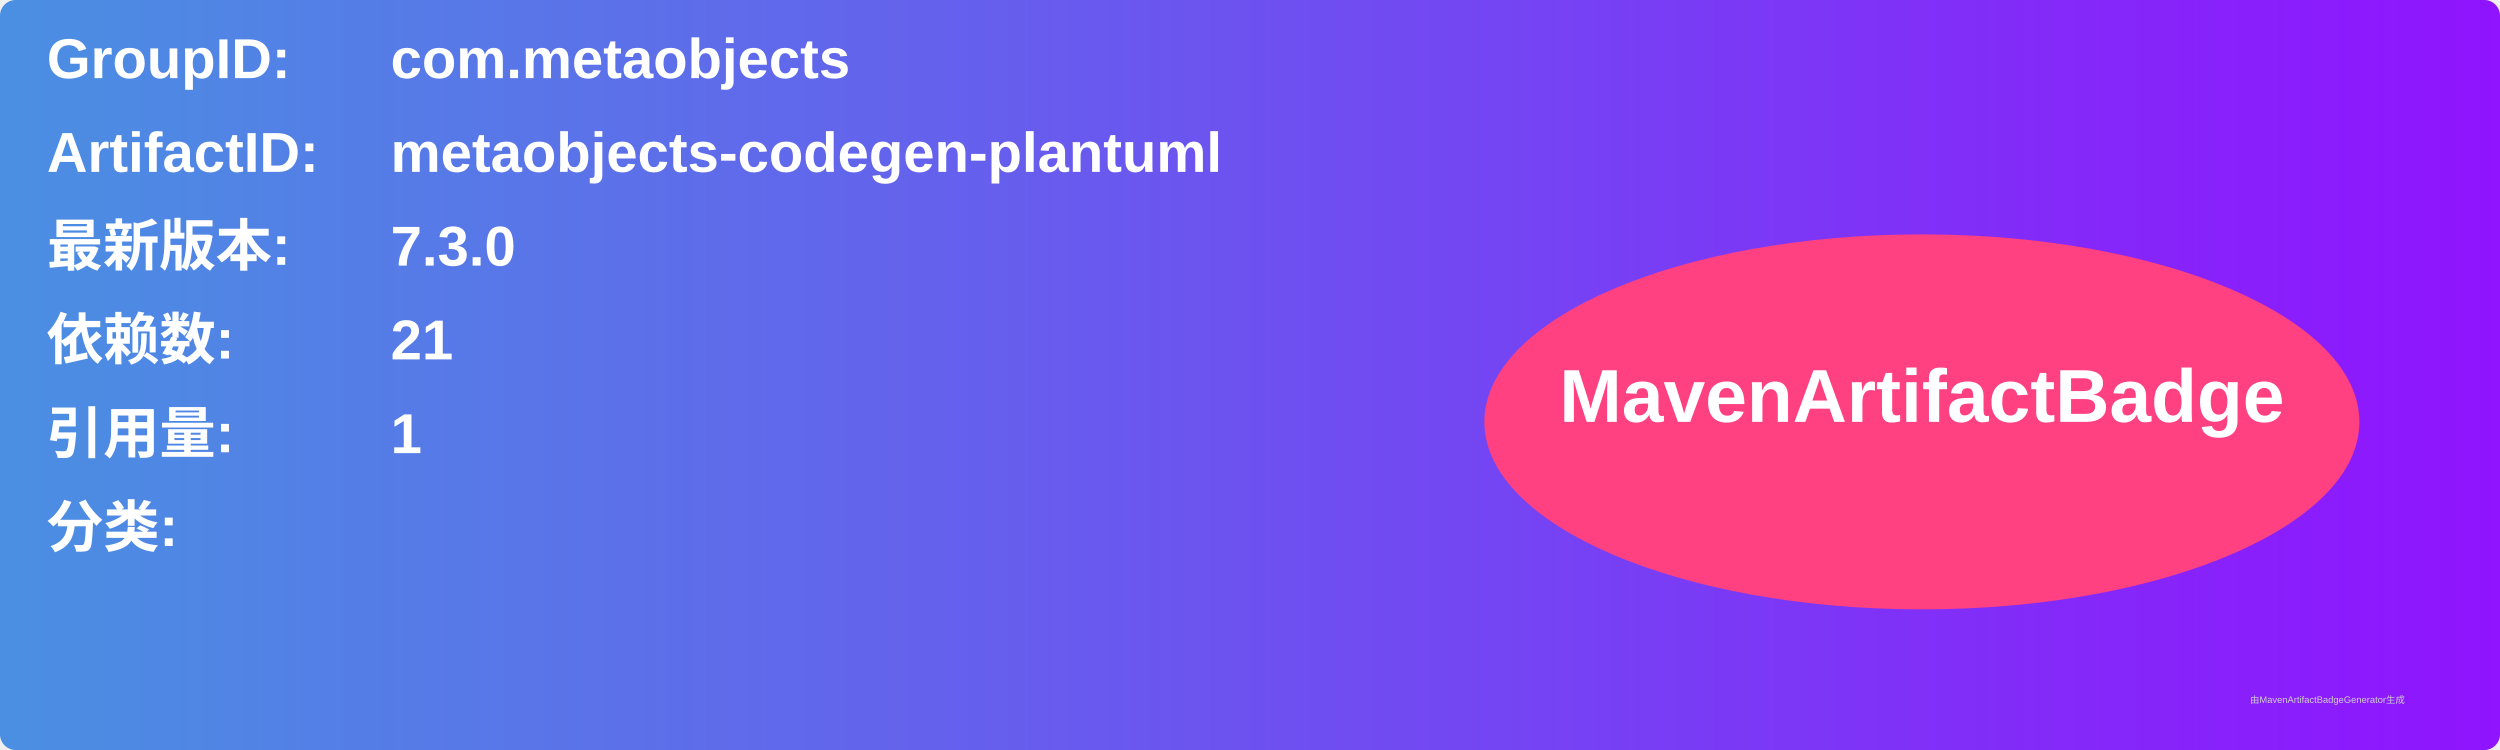
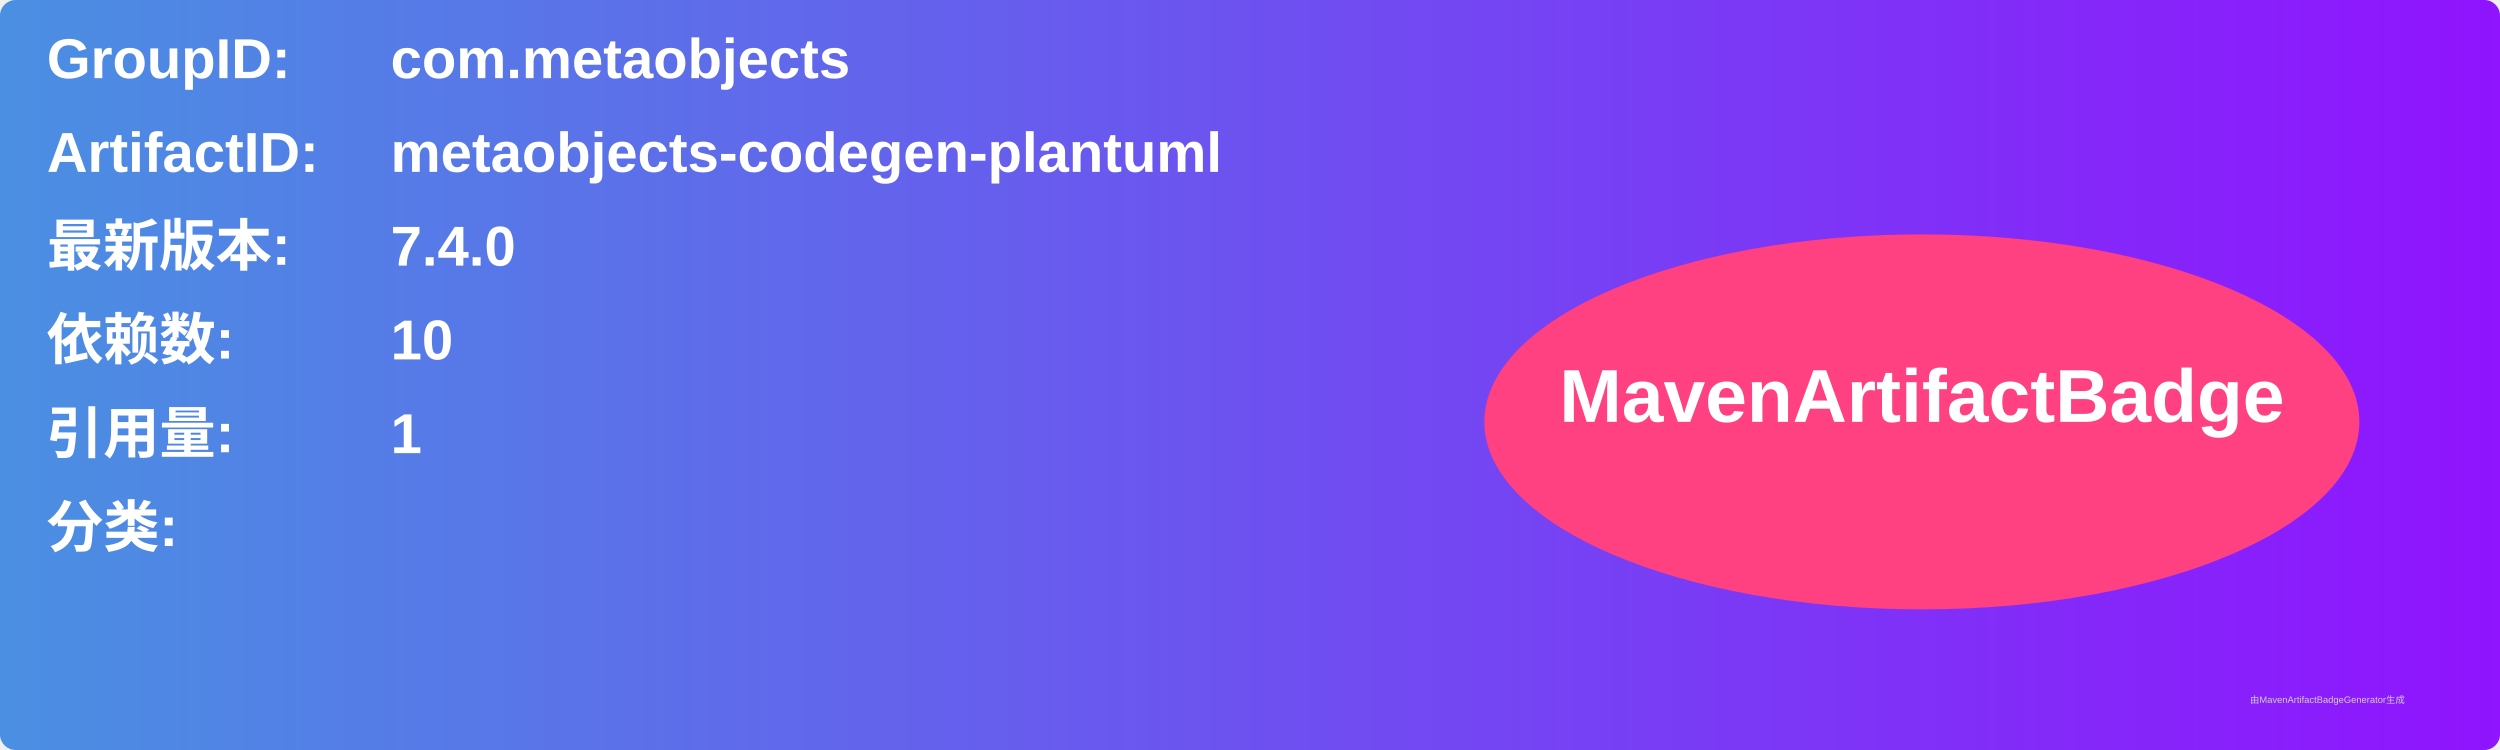
<svg xmlns="http://www.w3.org/2000/svg" width="800" height="240" viewBox="0 0 800 240">
  <linearGradient id="grad" x1="0%" y1="0%" x2="100%" y2="0%">
    <stop offset="0%" stop-color="#4a90e2" />
    <stop offset="100%" stop-color="#9013fe" />
  </linearGradient>
  <rect width="100%" height="100%" rx="5" ry="5" fill="url(#grad)" />
  <g transform="translate(15, 15)">
    <text x="0" y="10" font-family="Arial" font-size="18" fill="white" font-weight="bold" width="260">GroupID:</text>
    <text x="110" y="10" font-family="Arial" font-size="18" fill="white" font-weight="bold" width="460">com.metaobjects</text>
    <text x="0" y="40" font-family="Arial" font-size="18" fill="white" font-weight="bold" width="260">ArtifactID:</text>
    <text x="110" y="40" font-family="Arial" font-size="18" fill="white" font-weight="bold" width="460">metaobjects-codegen-plantuml</text>
    <text x="0" y="70" font-family="Arial" font-size="18" fill="white" font-weight="bold">最新版本:</text>
    <text x="110" y="70" font-family="Arial" font-size="18" fill="white" font-weight="bold">
-       <tspan font-weight="bold">7.3.0</tspan>
+       <tspan font-weight="bold">7.4.0</tspan>
    </text>
    <text x="0" y="100" font-family="Arial" font-size="18" fill="white" font-weight="bold">依赖数: </text>
    <text x="110" y="100" font-family="Arial" font-size="18" fill="white">
-       <tspan font-weight="bold">21</tspan>
+       <tspan font-weight="bold">10</tspan>
    </text>
    <text x="0" y="130" font-family="Arial" font-size="18" fill="white" font-weight="bold">引用量: </text>
    <text x="110" y="130" font-family="Arial" font-size="18" fill="white">
      <tspan font-weight="bold">1</tspan>
    </text>
    <text x="0" y="160" font-family="Arial" font-size="18" fill="white" font-weight="bold">分类:</text>
    <text x="10" y="190" font-family="Arial" font-size="10" fill="white">
      <tspan font-weight="bold" />
    </text>
    <ellipse cx="600" cy="120" rx="140" ry="60" fill="#ff4081" />
    <text x="600" y="120" text-anchor="middle" font-family="Arial" font-size="24" fill="white" font-weight="bold">MavenArtifactBadge</text>
  </g>
  <text x="720" y="225" font-family="Arial" font-size="3" fill="#d0d0d0">由MavenArtifactBadgeGenerator生成</text>
</svg>
